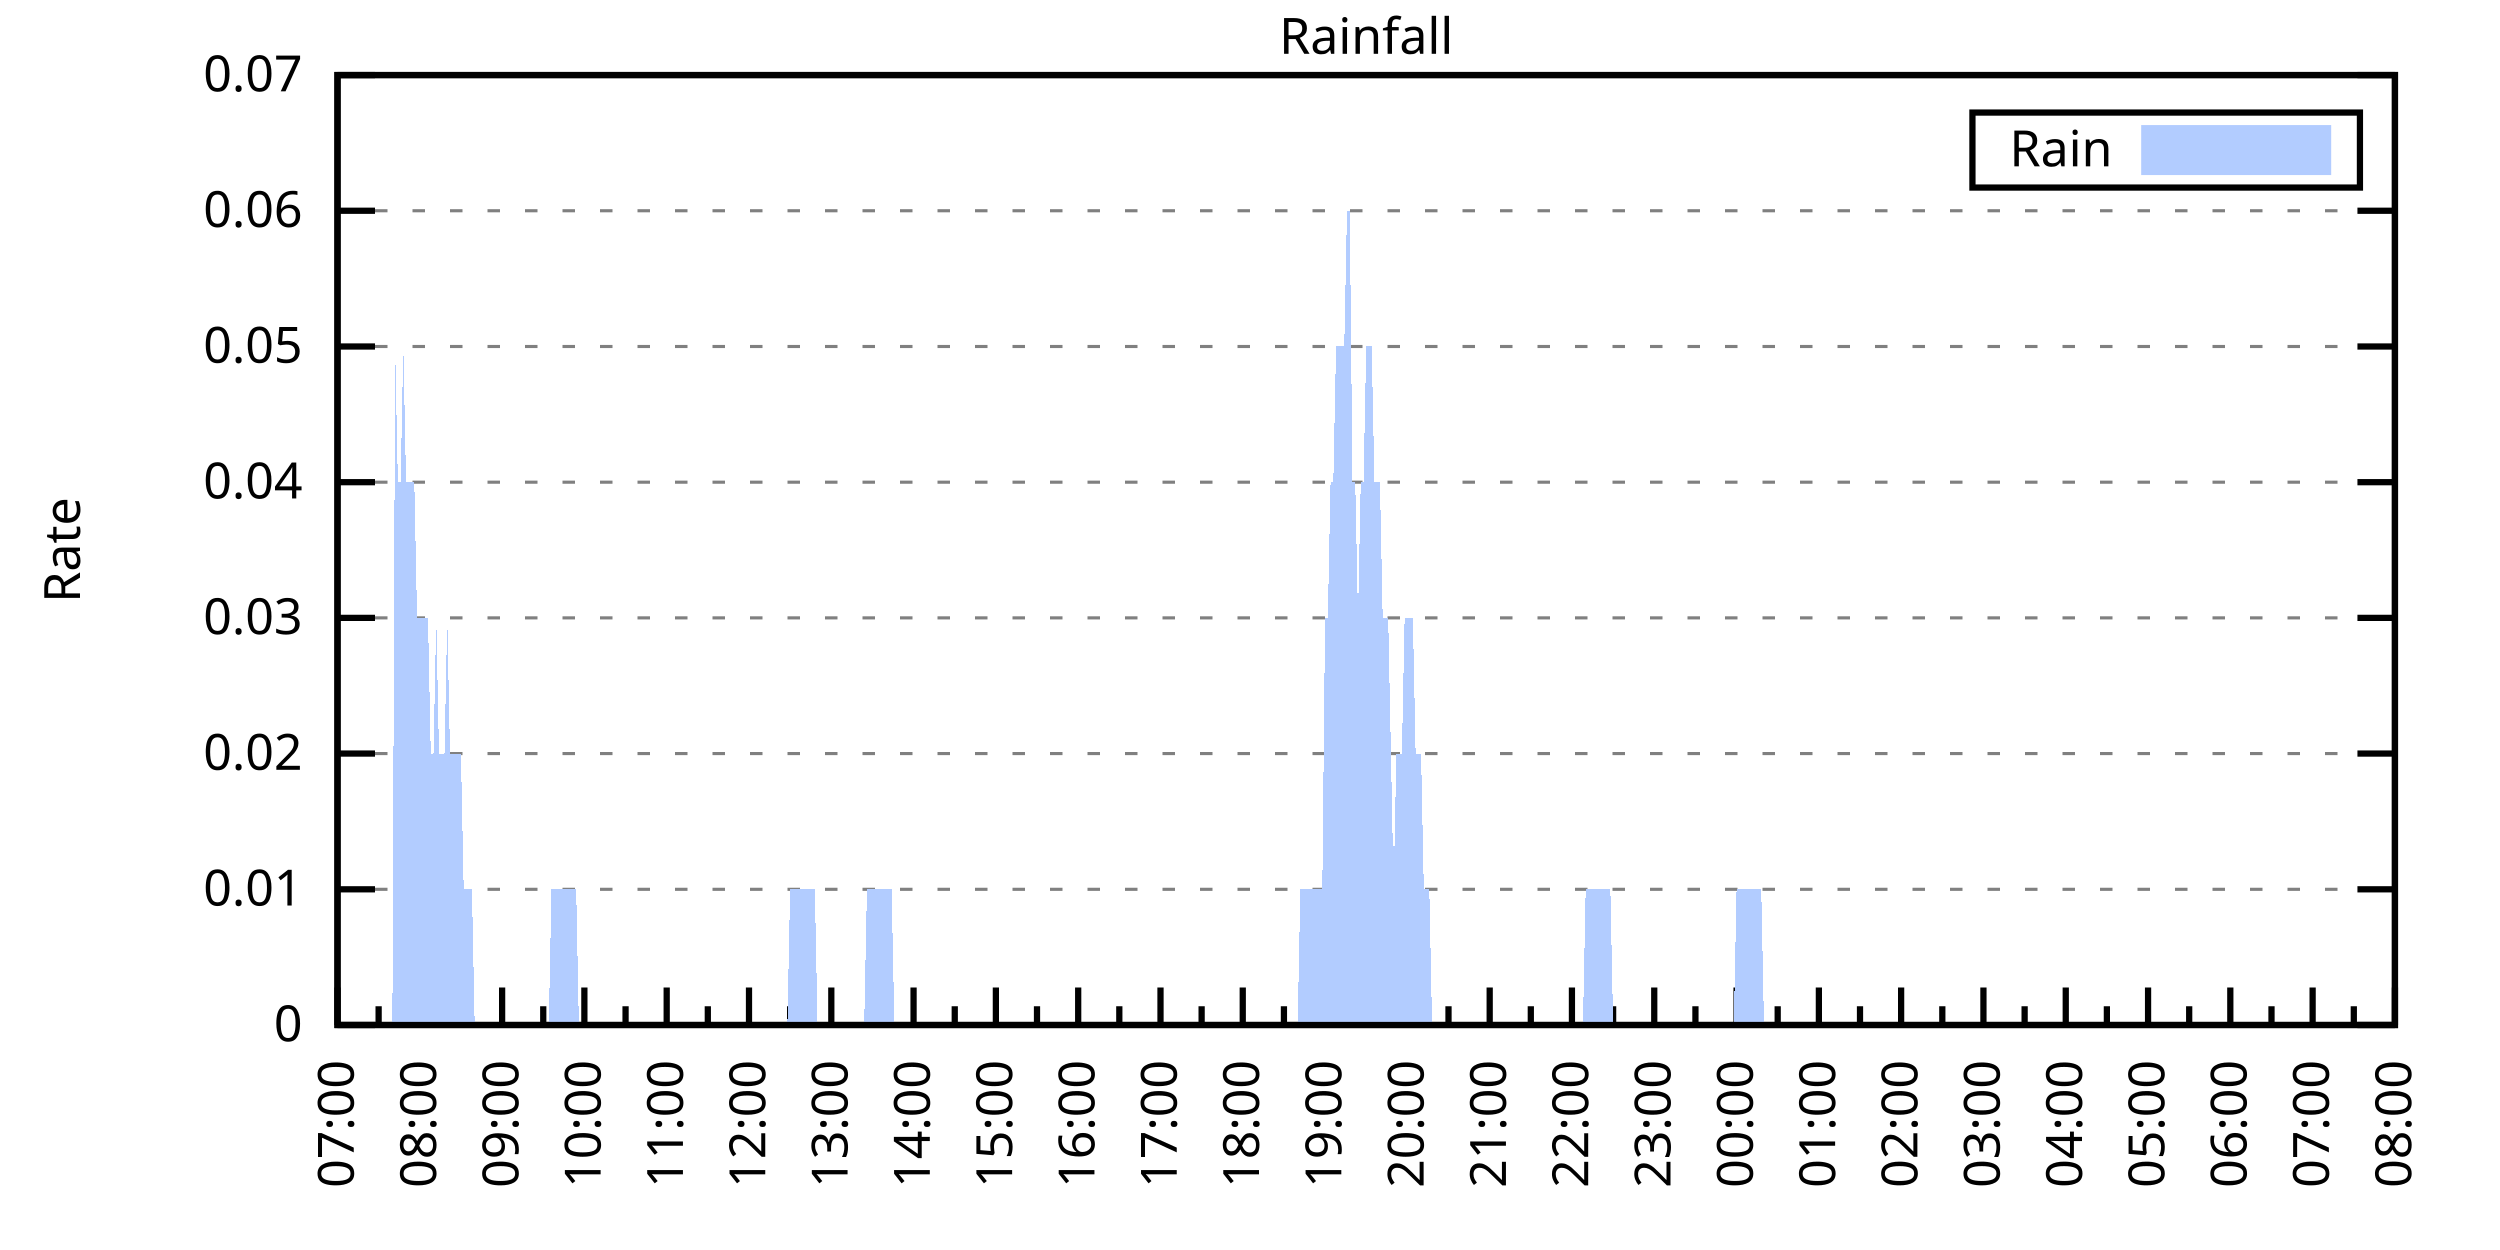
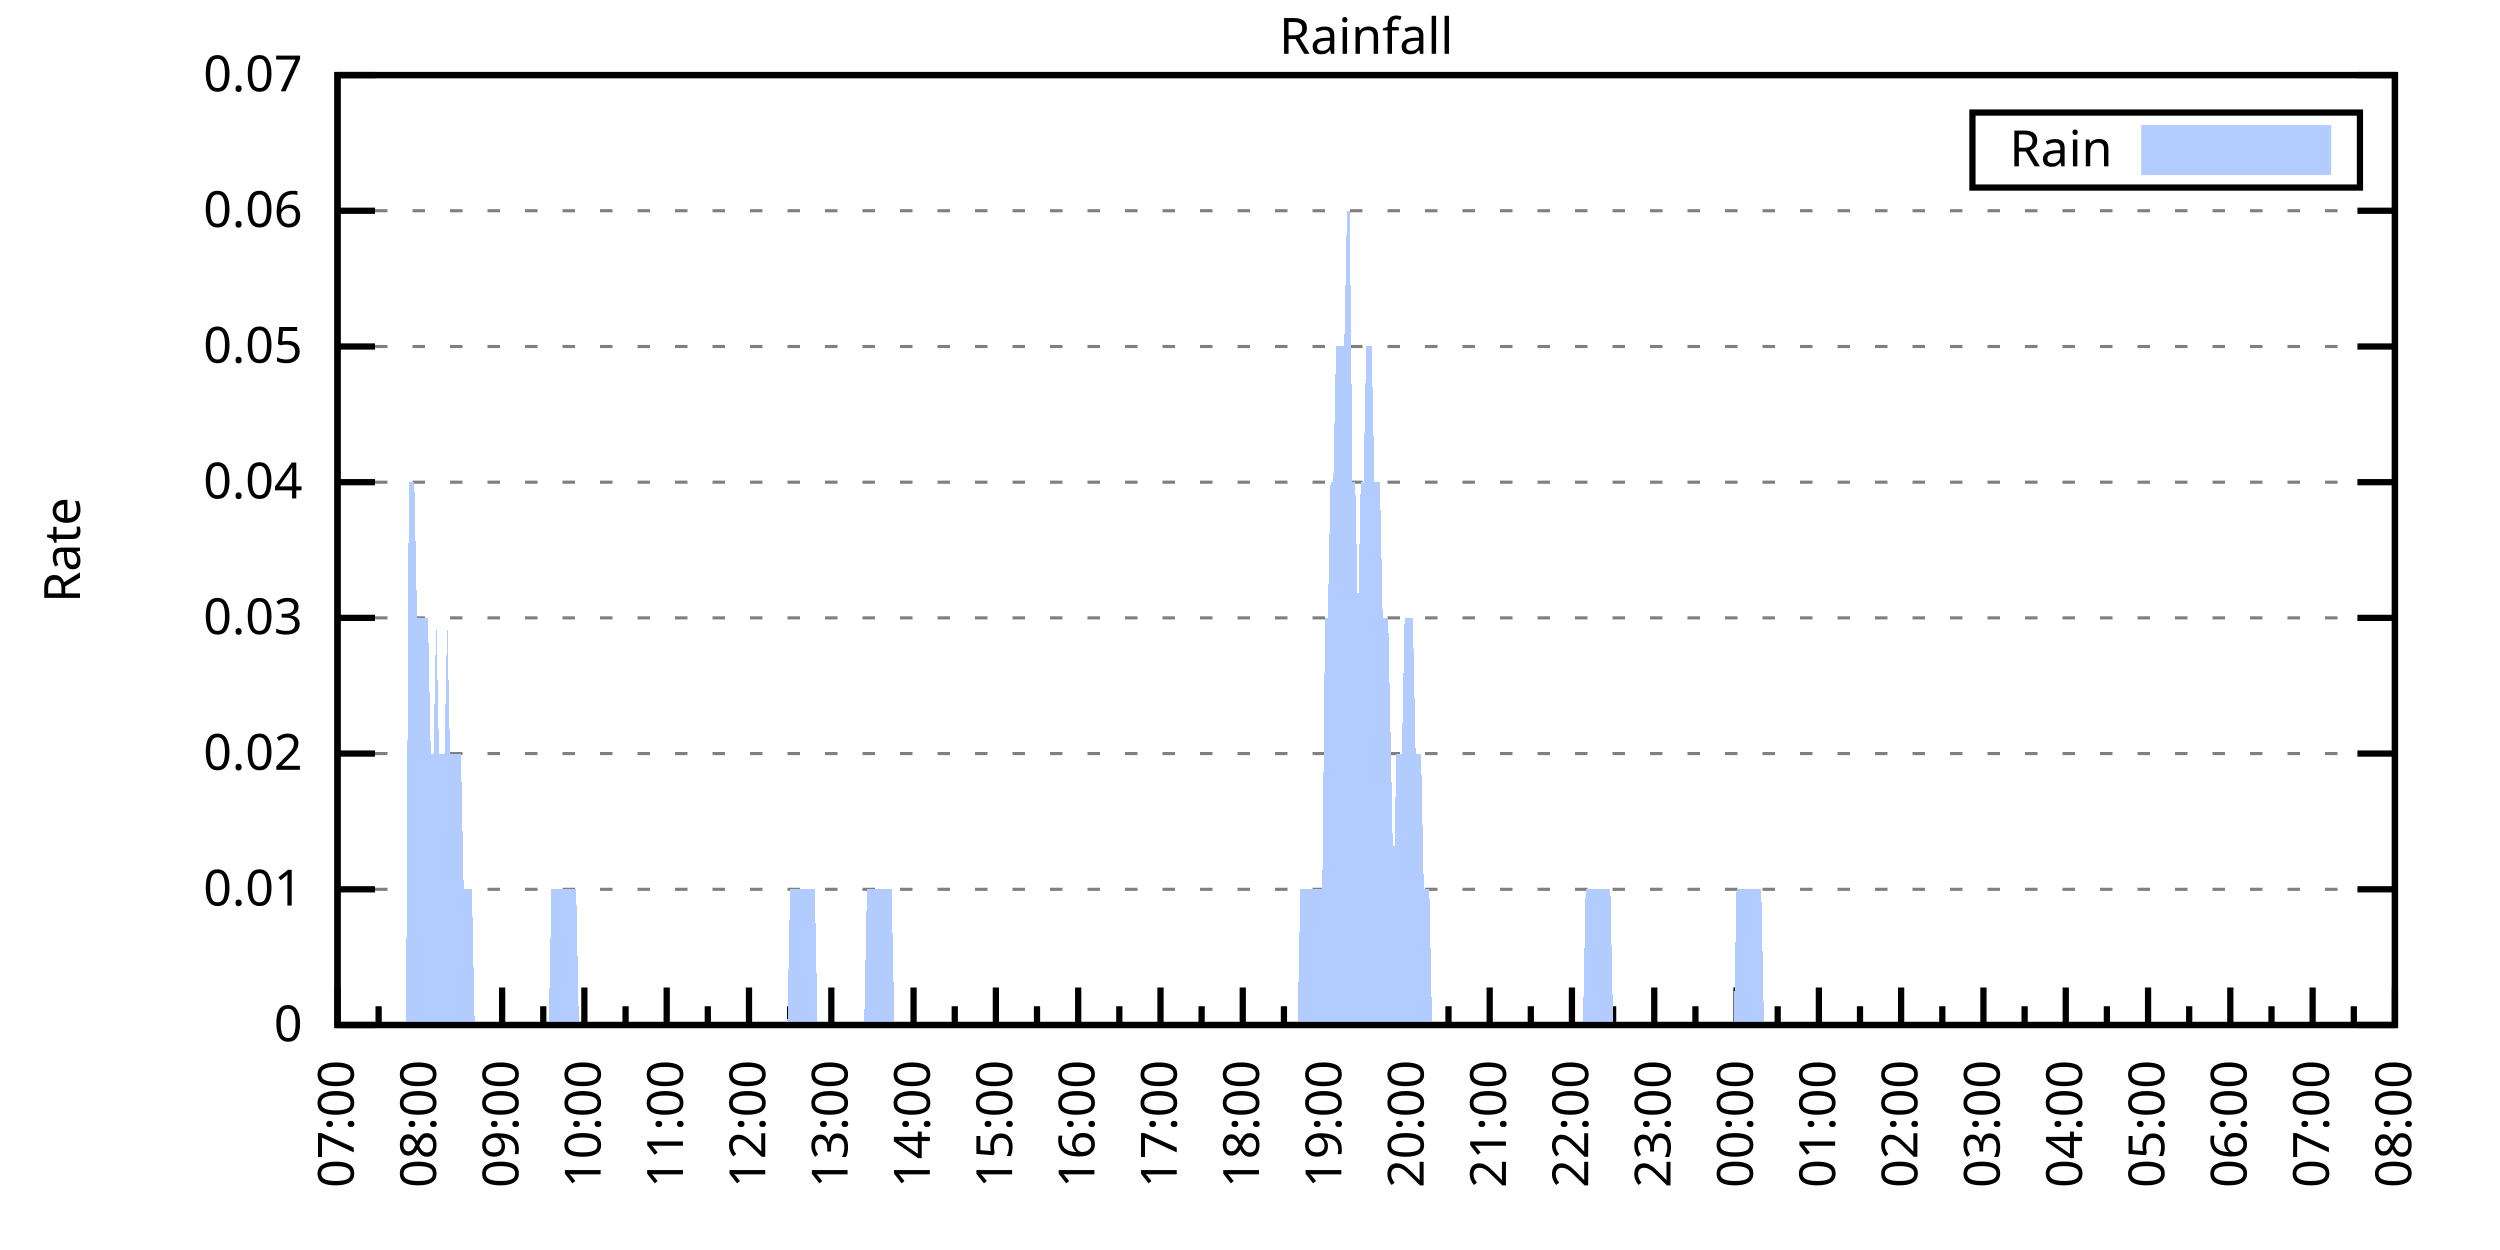
<svg xmlns="http://www.w3.org/2000/svg" xmlns:xlink="http://www.w3.org/1999/xlink" width="400" height="200" viewBox="0 0 400 200">
  <g id="gnuplot_canvas">
    <rect x="0" y="0" width="400" height="200" fill="none" />
    <defs>
      <circle id="gpDot" r="0.5" stroke-width="0.5" stroke="currentColor" />
      <path id="gpPt0" stroke-width="0.333" stroke="currentColor" d="M-1,0 h2 M0,-1 v2" />
      <path id="gpPt1" stroke-width="0.333" stroke="currentColor" d="M-1,-1 L1,1 M1,-1 L-1,1" />
      <path id="gpPt2" stroke-width="0.333" stroke="currentColor" d="M-1,0 L1,0 M0,-1 L0,1 M-1,-1 L1,1 M-1,1 L1,-1" />
      <rect id="gpPt3" stroke-width="0.333" stroke="currentColor" x="-1" y="-1" width="2" height="2" />
      <rect id="gpPt4" stroke-width="0.333" stroke="currentColor" fill="currentColor" x="-1" y="-1" width="2" height="2" />
      <circle id="gpPt5" stroke-width="0.333" stroke="currentColor" cx="0" cy="0" r="1" />
      <use xlink:href="#gpPt5" id="gpPt6" fill="currentColor" stroke="none" />
      <path id="gpPt7" stroke-width="0.333" stroke="currentColor" d="M0,-1.33 L-1.33,0.67 L1.33,0.67 z" />
      <use xlink:href="#gpPt7" id="gpPt8" fill="currentColor" stroke="none" />
      <use xlink:href="#gpPt7" id="gpPt9" stroke="currentColor" transform="rotate(180)" />
      <use xlink:href="#gpPt9" id="gpPt10" fill="currentColor" stroke="none" />
      <use xlink:href="#gpPt3" id="gpPt11" stroke="currentColor" transform="rotate(45)" />
      <use xlink:href="#gpPt11" id="gpPt12" fill="currentColor" stroke="none" />
      <path id="gpPt13" stroke-width="0.333" stroke="currentColor" d="M0,1.330 L1.265,0.411 L0.782,-1.067 L-0.782,-1.076 L-1.265,0.411 z" />
      <use xlink:href="#gpPt13" id="gpPt14" fill="currentColor" stroke="none" />
      <filter id="textbox" filterUnits="objectBoundingBox" x="0" y="0" height="1" width="1">
        <feFlood flood-color="white" flood-opacity="1" result="bgnd" />
        <feComposite in="SourceGraphic" in2="bgnd" operator="atop" />
      </filter>
      <filter id="greybox" filterUnits="objectBoundingBox" x="0" y="0" height="1" width="1">
        <feFlood flood-color="lightgrey" flood-opacity="1" result="grey" />
        <feComposite in="SourceGraphic" in2="grey" operator="atop" />
      </filter>
    </defs>
    <g fill="none" color="white" stroke="currentColor" stroke-width="1.00" stroke-linecap="butt" stroke-linejoin="miter">
</g>
    <g fill="none" color="black" stroke="currentColor" stroke-width="1.00" stroke-linecap="butt" stroke-linejoin="miter">
      <g stroke="none" shape-rendering="crispEdges">
        <polygon fill="rgb(255, 255, 255)" points="54.00,164.00 383.18,164.00 383.18,12.02 54.00,12.02 " />
      </g>
    </g>
    <g fill="none" color="black" stroke="currentColor" stroke-width="1.00" stroke-linecap="butt" stroke-linejoin="miter">
</g>
    <g fill="none" color="black" stroke="black" stroke-width="0.50" stroke-linecap="butt" stroke-linejoin="miter">
</g>
    <g fill="none" color="gray" stroke="currentColor" stroke-width="0.50" stroke-linecap="butt" stroke-linejoin="miter">
      <path stroke="gray" stroke-dasharray="2,4" class="gridline" d="M54.00,164.00 L383.19,164.00  " />
    </g>
    <g fill="none" color="gray" stroke="gray" stroke-width="1.00" stroke-linecap="butt" stroke-linejoin="miter">
</g>
    <g fill="none" color="black" stroke="currentColor" stroke-width="1.00" stroke-linecap="butt" stroke-linejoin="miter">
      <path stroke="black" d="M54.00,164.00 L60.00,164.00 M383.19,164.00 L377.19,164.00  " />
      <g transform="translate(48.40,166.60)" stroke="none" fill="black" font-family="Sans" font-size="8.00" text-anchor="end">
        <text>
          <tspan font-family="Sans"> 0</tspan>
        </text>
      </g>
    </g>
    <g fill="none" color="black" stroke="currentColor" stroke-width="1.00" stroke-linecap="butt" stroke-linejoin="miter">
</g>
    <g fill="none" color="black" stroke="black" stroke-width="0.50" stroke-linecap="butt" stroke-linejoin="miter">
</g>
    <g fill="none" color="gray" stroke="currentColor" stroke-width="0.50" stroke-linecap="butt" stroke-linejoin="miter">
      <path stroke="gray" stroke-dasharray="2,4" class="gridline" d="M54.00,142.29 L383.19,142.29  " />
    </g>
    <g fill="none" color="gray" stroke="gray" stroke-width="1.00" stroke-linecap="butt" stroke-linejoin="miter">
</g>
    <g fill="none" color="black" stroke="currentColor" stroke-width="1.00" stroke-linecap="butt" stroke-linejoin="miter">
      <path stroke="black" d="M54.00,142.29 L60.00,142.29 M383.19,142.29 L377.19,142.29  " />
      <g transform="translate(48.40,144.89)" stroke="none" fill="black" font-family="Sans" font-size="8.00" text-anchor="end">
        <text>
          <tspan font-family="Sans"> 0.01</tspan>
        </text>
      </g>
    </g>
    <g fill="none" color="black" stroke="currentColor" stroke-width="1.00" stroke-linecap="butt" stroke-linejoin="miter">
</g>
    <g fill="none" color="black" stroke="black" stroke-width="0.50" stroke-linecap="butt" stroke-linejoin="miter">
</g>
    <g fill="none" color="gray" stroke="currentColor" stroke-width="0.50" stroke-linecap="butt" stroke-linejoin="miter">
      <path stroke="gray" stroke-dasharray="2,4" class="gridline" d="M54.00,120.57 L383.19,120.57  " />
    </g>
    <g fill="none" color="gray" stroke="gray" stroke-width="1.00" stroke-linecap="butt" stroke-linejoin="miter">
</g>
    <g fill="none" color="black" stroke="currentColor" stroke-width="1.00" stroke-linecap="butt" stroke-linejoin="miter">
      <path stroke="black" d="M54.00,120.57 L60.00,120.57 M383.19,120.57 L377.19,120.57  " />
      <g transform="translate(48.40,123.17)" stroke="none" fill="black" font-family="Sans" font-size="8.00" text-anchor="end">
        <text>
          <tspan font-family="Sans"> 0.02</tspan>
        </text>
      </g>
    </g>
    <g fill="none" color="black" stroke="currentColor" stroke-width="1.00" stroke-linecap="butt" stroke-linejoin="miter">
</g>
    <g fill="none" color="black" stroke="black" stroke-width="0.50" stroke-linecap="butt" stroke-linejoin="miter">
</g>
    <g fill="none" color="gray" stroke="currentColor" stroke-width="0.50" stroke-linecap="butt" stroke-linejoin="miter">
      <path stroke="gray" stroke-dasharray="2,4" class="gridline" d="M54.00,98.86 L383.19,98.86  " />
    </g>
    <g fill="none" color="gray" stroke="gray" stroke-width="1.00" stroke-linecap="butt" stroke-linejoin="miter">
</g>
    <g fill="none" color="black" stroke="currentColor" stroke-width="1.00" stroke-linecap="butt" stroke-linejoin="miter">
      <path stroke="black" d="M54.00,98.86 L60.00,98.86 M383.19,98.86 L377.19,98.86  " />
      <g transform="translate(48.40,101.46)" stroke="none" fill="black" font-family="Sans" font-size="8.00" text-anchor="end">
        <text>
          <tspan font-family="Sans"> 0.03</tspan>
        </text>
      </g>
    </g>
    <g fill="none" color="black" stroke="currentColor" stroke-width="1.00" stroke-linecap="butt" stroke-linejoin="miter">
</g>
    <g fill="none" color="black" stroke="black" stroke-width="0.50" stroke-linecap="butt" stroke-linejoin="miter">
</g>
    <g fill="none" color="gray" stroke="currentColor" stroke-width="0.50" stroke-linecap="butt" stroke-linejoin="miter">
      <path stroke="gray" stroke-dasharray="2,4" class="gridline" d="M54.00,77.15 L383.19,77.15  " />
    </g>
    <g fill="none" color="gray" stroke="gray" stroke-width="1.00" stroke-linecap="butt" stroke-linejoin="miter">
</g>
    <g fill="none" color="black" stroke="currentColor" stroke-width="1.00" stroke-linecap="butt" stroke-linejoin="miter">
      <path stroke="black" d="M54.00,77.15 L60.00,77.15 M383.19,77.15 L377.19,77.15  " />
      <g transform="translate(48.40,79.75)" stroke="none" fill="black" font-family="Sans" font-size="8.00" text-anchor="end">
        <text>
          <tspan font-family="Sans"> 0.04</tspan>
        </text>
      </g>
    </g>
    <g fill="none" color="black" stroke="currentColor" stroke-width="1.00" stroke-linecap="butt" stroke-linejoin="miter">
</g>
    <g fill="none" color="black" stroke="black" stroke-width="0.50" stroke-linecap="butt" stroke-linejoin="miter">
</g>
    <g fill="none" color="gray" stroke="currentColor" stroke-width="0.50" stroke-linecap="butt" stroke-linejoin="miter">
      <path stroke="gray" stroke-dasharray="2,4" class="gridline" d="M54.00,55.44 L383.19,55.44  " />
    </g>
    <g fill="none" color="gray" stroke="gray" stroke-width="1.00" stroke-linecap="butt" stroke-linejoin="miter">
</g>
    <g fill="none" color="black" stroke="currentColor" stroke-width="1.00" stroke-linecap="butt" stroke-linejoin="miter">
      <path stroke="black" d="M54.00,55.44 L60.00,55.44 M383.19,55.44 L377.19,55.44  " />
      <g transform="translate(48.40,58.04)" stroke="none" fill="black" font-family="Sans" font-size="8.00" text-anchor="end">
        <text>
          <tspan font-family="Sans"> 0.05</tspan>
        </text>
      </g>
    </g>
    <g fill="none" color="black" stroke="currentColor" stroke-width="1.00" stroke-linecap="butt" stroke-linejoin="miter">
</g>
    <g fill="none" color="black" stroke="black" stroke-width="0.50" stroke-linecap="butt" stroke-linejoin="miter">
</g>
    <g fill="none" color="gray" stroke="currentColor" stroke-width="0.50" stroke-linecap="butt" stroke-linejoin="miter">
      <path stroke="gray" stroke-dasharray="2,4" class="gridline" d="M54.00,33.72 L383.19,33.72  " />
    </g>
    <g fill="none" color="gray" stroke="gray" stroke-width="1.00" stroke-linecap="butt" stroke-linejoin="miter">
</g>
    <g fill="none" color="black" stroke="currentColor" stroke-width="1.00" stroke-linecap="butt" stroke-linejoin="miter">
      <path stroke="black" d="M54.00,33.72 L60.00,33.72 M383.19,33.72 L377.19,33.72  " />
      <g transform="translate(48.40,36.32)" stroke="none" fill="black" font-family="Sans" font-size="8.00" text-anchor="end">
        <text>
          <tspan font-family="Sans"> 0.06</tspan>
        </text>
      </g>
    </g>
    <g fill="none" color="black" stroke="currentColor" stroke-width="1.00" stroke-linecap="butt" stroke-linejoin="miter">
</g>
    <g fill="none" color="black" stroke="black" stroke-width="0.50" stroke-linecap="butt" stroke-linejoin="miter">
</g>
    <g fill="none" color="gray" stroke="currentColor" stroke-width="0.50" stroke-linecap="butt" stroke-linejoin="miter">
      <path stroke="gray" stroke-dasharray="2,4" class="gridline" d="M54.00,12.01 L383.19,12.01  " />
    </g>
    <g fill="none" color="gray" stroke="gray" stroke-width="1.00" stroke-linecap="butt" stroke-linejoin="miter">
</g>
    <g fill="none" color="black" stroke="currentColor" stroke-width="1.00" stroke-linecap="butt" stroke-linejoin="miter">
      <path stroke="black" d="M54.00,12.01 L60.00,12.01 M383.19,12.01 L377.19,12.01  " />
      <g transform="translate(48.40,14.61)" stroke="none" fill="black" font-family="Sans" font-size="8.00" text-anchor="end">
        <text>
          <tspan font-family="Sans"> 0.07</tspan>
        </text>
      </g>
    </g>
    <g fill="none" color="black" stroke="currentColor" stroke-width="1.00" stroke-linecap="butt" stroke-linejoin="miter">
      <path stroke="black" d="M54.00,164.00 L54.00,158.00  " />
      <g transform="translate(56.60,169.60) rotate(270)" stroke="none" fill="black" font-family="Sans" font-size="8.00" text-anchor="end">
        <text>
          <tspan font-family="Sans">07:00</tspan>
        </text>
      </g>
    </g>
    <g fill="none" color="black" stroke="currentColor" stroke-width="1.00" stroke-linecap="butt" stroke-linejoin="miter">
      <path stroke="black" d="M60.58,164.00 L60.58,161.00 M67.17,164.00 L67.17,158.00  " />
      <g transform="translate(69.77,169.60) rotate(270)" stroke="none" fill="black" font-family="Sans" font-size="8.00" text-anchor="end">
        <text>
          <tspan font-family="Sans">08:00</tspan>
        </text>
      </g>
    </g>
    <g fill="none" color="black" stroke="currentColor" stroke-width="1.00" stroke-linecap="butt" stroke-linejoin="miter">
      <path stroke="black" d="M73.75,164.00 L73.75,161.00 M80.34,164.00 L80.34,158.00  " />
      <g transform="translate(82.94,169.60) rotate(270)" stroke="none" fill="black" font-family="Sans" font-size="8.00" text-anchor="end">
        <text>
          <tspan font-family="Sans">09:00</tspan>
        </text>
      </g>
    </g>
    <g fill="none" color="black" stroke="currentColor" stroke-width="1.00" stroke-linecap="butt" stroke-linejoin="miter">
      <path stroke="black" d="M86.92,164.00 L86.92,161.00 M93.50,164.00 L93.50,158.00  " />
      <g transform="translate(96.10,169.60) rotate(270)" stroke="none" fill="black" font-family="Sans" font-size="8.00" text-anchor="end">
        <text>
          <tspan font-family="Sans">10:00</tspan>
        </text>
      </g>
    </g>
    <g fill="none" color="black" stroke="currentColor" stroke-width="1.00" stroke-linecap="butt" stroke-linejoin="miter">
      <path stroke="black" d="M100.09,164.00 L100.09,161.00 M106.67,164.00 L106.67,158.00  " />
      <g transform="translate(109.27,169.60) rotate(270)" stroke="none" fill="black" font-family="Sans" font-size="8.00" text-anchor="end">
        <text>
          <tspan font-family="Sans">11:00</tspan>
        </text>
      </g>
    </g>
    <g fill="none" color="black" stroke="currentColor" stroke-width="1.00" stroke-linecap="butt" stroke-linejoin="miter">
      <path stroke="black" d="M113.25,164.00 L113.25,161.00 M119.84,164.00 L119.84,158.00  " />
      <g transform="translate(122.44,169.60) rotate(270)" stroke="none" fill="black" font-family="Sans" font-size="8.00" text-anchor="end">
        <text>
          <tspan font-family="Sans">12:00</tspan>
        </text>
      </g>
    </g>
    <g fill="none" color="black" stroke="currentColor" stroke-width="1.00" stroke-linecap="butt" stroke-linejoin="miter">
      <path stroke="black" d="M126.42,164.00 L126.42,161.00 M133.01,164.00 L133.01,158.00  " />
      <g transform="translate(135.61,169.60) rotate(270)" stroke="none" fill="black" font-family="Sans" font-size="8.00" text-anchor="end">
        <text>
          <tspan font-family="Sans">13:00</tspan>
        </text>
      </g>
    </g>
    <g fill="none" color="black" stroke="currentColor" stroke-width="1.00" stroke-linecap="butt" stroke-linejoin="miter">
      <path stroke="black" d="M139.59,164.00 L139.59,161.00 M146.17,164.00 L146.17,158.00  " />
      <g transform="translate(148.77,169.60) rotate(270)" stroke="none" fill="black" font-family="Sans" font-size="8.00" text-anchor="end">
        <text>
          <tspan font-family="Sans">14:00</tspan>
        </text>
      </g>
    </g>
    <g fill="none" color="black" stroke="currentColor" stroke-width="1.00" stroke-linecap="butt" stroke-linejoin="miter">
      <path stroke="black" d="M152.76,164.00 L152.76,161.00 M159.34,164.00 L159.34,158.00  " />
      <g transform="translate(161.94,169.60) rotate(270)" stroke="none" fill="black" font-family="Sans" font-size="8.00" text-anchor="end">
        <text>
          <tspan font-family="Sans">15:00</tspan>
        </text>
      </g>
    </g>
    <g fill="none" color="black" stroke="currentColor" stroke-width="1.00" stroke-linecap="butt" stroke-linejoin="miter">
      <path stroke="black" d="M165.92,164.00 L165.92,161.00 M172.51,164.00 L172.51,158.00  " />
      <g transform="translate(175.11,169.60) rotate(270)" stroke="none" fill="black" font-family="Sans" font-size="8.00" text-anchor="end">
        <text>
          <tspan font-family="Sans">16:00</tspan>
        </text>
      </g>
    </g>
    <g fill="none" color="black" stroke="currentColor" stroke-width="1.00" stroke-linecap="butt" stroke-linejoin="miter">
      <path stroke="black" d="M179.09,164.00 L179.09,161.00 M185.68,164.00 L185.68,158.00  " />
      <g transform="translate(188.28,169.60) rotate(270)" stroke="none" fill="black" font-family="Sans" font-size="8.00" text-anchor="end">
        <text>
          <tspan font-family="Sans">17:00</tspan>
        </text>
      </g>
    </g>
    <g fill="none" color="black" stroke="currentColor" stroke-width="1.00" stroke-linecap="butt" stroke-linejoin="miter">
      <path stroke="black" d="M192.26,164.00 L192.26,161.00 M198.84,164.00 L198.84,158.00  " />
      <g transform="translate(201.44,169.60) rotate(270)" stroke="none" fill="black" font-family="Sans" font-size="8.00" text-anchor="end">
        <text>
          <tspan font-family="Sans">18:00</tspan>
        </text>
      </g>
    </g>
    <g fill="none" color="black" stroke="currentColor" stroke-width="1.00" stroke-linecap="butt" stroke-linejoin="miter">
      <path stroke="black" d="M205.43,164.00 L205.43,161.00 M212.01,164.00 L212.01,158.00  " />
      <g transform="translate(214.61,169.60) rotate(270)" stroke="none" fill="black" font-family="Sans" font-size="8.00" text-anchor="end">
        <text>
          <tspan font-family="Sans">19:00</tspan>
        </text>
      </g>
    </g>
    <g fill="none" color="black" stroke="currentColor" stroke-width="1.00" stroke-linecap="butt" stroke-linejoin="miter">
      <path stroke="black" d="M218.60,164.00 L218.60,161.00 M225.18,164.00 L225.18,158.00  " />
      <g transform="translate(227.78,169.60) rotate(270)" stroke="none" fill="black" font-family="Sans" font-size="8.00" text-anchor="end">
        <text>
          <tspan font-family="Sans">20:00</tspan>
        </text>
      </g>
    </g>
    <g fill="none" color="black" stroke="currentColor" stroke-width="1.00" stroke-linecap="butt" stroke-linejoin="miter">
      <path stroke="black" d="M231.76,164.00 L231.76,161.00 M238.35,164.00 L238.35,158.00  " />
      <g transform="translate(240.95,169.60) rotate(270)" stroke="none" fill="black" font-family="Sans" font-size="8.00" text-anchor="end">
        <text>
          <tspan font-family="Sans">21:00</tspan>
        </text>
      </g>
    </g>
    <g fill="none" color="black" stroke="currentColor" stroke-width="1.00" stroke-linecap="butt" stroke-linejoin="miter">
      <path stroke="black" d="M244.93,164.00 L244.93,161.00 M251.51,164.00 L251.51,158.00  " />
      <g transform="translate(254.11,169.60) rotate(270)" stroke="none" fill="black" font-family="Sans" font-size="8.00" text-anchor="end">
        <text>
          <tspan font-family="Sans">22:00</tspan>
        </text>
      </g>
    </g>
    <g fill="none" color="black" stroke="currentColor" stroke-width="1.00" stroke-linecap="butt" stroke-linejoin="miter">
      <path stroke="black" d="M258.10,164.00 L258.10,161.00 M264.68,164.00 L264.68,158.00  " />
      <g transform="translate(267.28,169.60) rotate(270)" stroke="none" fill="black" font-family="Sans" font-size="8.00" text-anchor="end">
        <text>
          <tspan font-family="Sans">23:00</tspan>
        </text>
      </g>
    </g>
    <g fill="none" color="black" stroke="currentColor" stroke-width="1.00" stroke-linecap="butt" stroke-linejoin="miter">
      <path stroke="black" d="M271.27,164.00 L271.27,161.00 M277.85,164.00 L277.85,158.00  " />
      <g transform="translate(280.45,169.60) rotate(270)" stroke="none" fill="black" font-family="Sans" font-size="8.00" text-anchor="end">
        <text>
          <tspan font-family="Sans">00:00</tspan>
        </text>
      </g>
    </g>
    <g fill="none" color="black" stroke="currentColor" stroke-width="1.00" stroke-linecap="butt" stroke-linejoin="miter">
      <path stroke="black" d="M284.43,164.00 L284.43,161.00 M291.02,164.00 L291.02,158.00  " />
      <g transform="translate(293.62,169.60) rotate(270)" stroke="none" fill="black" font-family="Sans" font-size="8.00" text-anchor="end">
        <text>
          <tspan font-family="Sans">01:00</tspan>
        </text>
      </g>
    </g>
    <g fill="none" color="black" stroke="currentColor" stroke-width="1.00" stroke-linecap="butt" stroke-linejoin="miter">
      <path stroke="black" d="M297.60,164.00 L297.60,161.00 M304.18,164.00 L304.18,158.00  " />
      <g transform="translate(306.78,169.60) rotate(270)" stroke="none" fill="black" font-family="Sans" font-size="8.00" text-anchor="end">
        <text>
          <tspan font-family="Sans">02:00</tspan>
        </text>
      </g>
    </g>
    <g fill="none" color="black" stroke="currentColor" stroke-width="1.00" stroke-linecap="butt" stroke-linejoin="miter">
      <path stroke="black" d="M310.77,164.00 L310.77,161.00 M317.35,164.00 L317.35,158.00  " />
      <g transform="translate(319.95,169.60) rotate(270)" stroke="none" fill="black" font-family="Sans" font-size="8.00" text-anchor="end">
        <text>
          <tspan font-family="Sans">03:00</tspan>
        </text>
      </g>
    </g>
    <g fill="none" color="black" stroke="currentColor" stroke-width="1.00" stroke-linecap="butt" stroke-linejoin="miter">
      <path stroke="black" d="M323.94,164.00 L323.94,161.00 M330.52,164.00 L330.52,158.00  " />
      <g transform="translate(333.12,169.60) rotate(270)" stroke="none" fill="black" font-family="Sans" font-size="8.00" text-anchor="end">
        <text>
          <tspan font-family="Sans">04:00</tspan>
        </text>
      </g>
    </g>
    <g fill="none" color="black" stroke="currentColor" stroke-width="1.00" stroke-linecap="butt" stroke-linejoin="miter">
      <path stroke="black" d="M337.10,164.00 L337.10,161.00 M343.69,164.00 L343.69,158.00  " />
      <g transform="translate(346.29,169.60) rotate(270)" stroke="none" fill="black" font-family="Sans" font-size="8.00" text-anchor="end">
        <text>
          <tspan font-family="Sans">05:00</tspan>
        </text>
      </g>
    </g>
    <g fill="none" color="black" stroke="currentColor" stroke-width="1.00" stroke-linecap="butt" stroke-linejoin="miter">
      <path stroke="black" d="M350.27,164.00 L350.27,161.00 M356.85,164.00 L356.85,158.00  " />
      <g transform="translate(359.45,169.60) rotate(270)" stroke="none" fill="black" font-family="Sans" font-size="8.00" text-anchor="end">
        <text>
          <tspan font-family="Sans">06:00</tspan>
        </text>
      </g>
    </g>
    <g fill="none" color="black" stroke="currentColor" stroke-width="1.00" stroke-linecap="butt" stroke-linejoin="miter">
      <path stroke="black" d="M363.44,164.00 L363.44,161.00 M370.02,164.00 L370.02,158.00  " />
      <g transform="translate(372.62,169.60) rotate(270)" stroke="none" fill="black" font-family="Sans" font-size="8.00" text-anchor="end">
        <text>
          <tspan font-family="Sans">07:00</tspan>
        </text>
      </g>
    </g>
    <g fill="none" color="black" stroke="currentColor" stroke-width="1.00" stroke-linecap="butt" stroke-linejoin="miter">
      <path stroke="black" d="M376.61,164.00 L376.61,161.00 M383.19,164.00 L383.19,158.00  " />
      <g transform="translate(385.79,169.60) rotate(270)" stroke="none" fill="black" font-family="Sans" font-size="8.00" text-anchor="end">
        <text>
          <tspan font-family="Sans">08:00</tspan>
        </text>
      </g>
    </g>
    <g fill="none" color="black" stroke="currentColor" stroke-width="1.00" stroke-linecap="butt" stroke-linejoin="miter">
</g>
    <g fill="none" color="black" stroke="currentColor" stroke-width="1.00" stroke-linecap="butt" stroke-linejoin="miter">
      <path stroke="black" d="M54.00,12.01 L54.00,164.00 L383.19,164.00 L383.19,12.01 L54.00,12.01 Z  " />
    </g>
    <g fill="none" color="black" stroke="currentColor" stroke-width="1.00" stroke-linecap="butt" stroke-linejoin="miter">
      <g transform="translate(12.80,88.01) rotate(270)" stroke="none" fill="black" font-family="Sans" font-size="8.00" text-anchor="middle">
        <text>
          <tspan font-family="Sans">Rate</tspan>
        </text>
      </g>
    </g>
    <g fill="none" color="black" stroke="currentColor" stroke-width="1.00" stroke-linecap="butt" stroke-linejoin="miter">
</g>
    <g fill="none" color="black" stroke="currentColor" stroke-width="1.00" stroke-linecap="butt" stroke-linejoin="miter">
      <path stroke="black" d="M315.59,30.01 L315.59,18.01 L377.59,18.01 L377.59,30.01 L315.59,30.01 Z  " />
    </g>
    <g id="Rainfall_plot_1">
      <g fill="none" color="white" stroke="black" stroke-width="2.00" stroke-linecap="butt" stroke-linejoin="miter">
</g>
      <g fill="none" color="black" stroke="currentColor" stroke-width="2.00" stroke-linecap="butt" stroke-linejoin="miter">
        <g transform="translate(337.99,26.61)" stroke="none" fill="black" font-family="Sans" font-size="8.00" text-anchor="end">
          <text>
            <tspan font-family="Sans">Rain</tspan>
          </text>
        </g>
      </g>
      <g fill="none" color="black" stroke="currentColor" stroke-width="2.00" stroke-linecap="butt" stroke-linejoin="miter">
        <g stroke="none" shape-rendering="crispEdges">
          <polygon fill="rgb(178, 204, 255)" points="343.59,27.01 371.99,27.01 371.99,21.01 343.59,21.01 " />
        </g>
        <path stroke="rgb(178, 204, 255)" d="M343.59,27.01 L371.99,27.01 L371.99,21.01 L343.59,21.01 L343.59,27.01 Z  " />
      </g>
      <g fill="none" color="black" stroke="currentColor" stroke-width="2.00" stroke-linecap="butt" stroke-linejoin="miter">
        <g stroke="none" shape-rendering="crispEdges">
-           <polygon fill="rgb(178, 204, 255)" points="58.83,164.00 59.27,164.00 59.71,164.00 60.14,164.00 60.58,164.00 61.02,164.00 61.46,164.00 61.90,164.00 62.34,164.00 62.78,164.00 63.22,55.44 63.66,77.15 64.10,77.15 64.53,55.44 64.97,77.15 65.41,77.15 65.85,77.15 66.29,77.15 66.73,98.86 67.17,98.86 67.61,98.86 68.05,98.86 68.48,98.86 68.92,120.57 69.36,120.57 69.80,98.86 70.24,120.57 70.68,120.57 71.12,120.57 71.56,98.86 72.00,120.57 72.43,120.57 72.87,120.57 73.31,120.57 73.75,120.57 74.19,142.29 74.63,142.29 75.07,142.29 75.51,142.29 75.95,164.00 76.38,164.00 76.82,164.00 77.26,164.00 77.70,164.00 78.14,164.00 78.58,164.00 79.02,164.00 79.46,164.00 79.90,164.00 80.34,164.00 80.77,164.00 81.21,164.00 81.65,164.00 82.09,164.00 82.53,164.00 82.97,164.00 83.41,164.00 83.85,164.00 84.29,164.00 84.72,164.00 85.16,164.00 85.60,164.00 86.04,164.00 86.48,164.00 86.92,164.00 87.36,164.00 87.80,164.00 88.24,142.29 88.67,142.29 89.11,142.29 89.55,142.29 89.99,142.29 90.43,142.29 90.87,142.29 91.31,142.29 91.75,142.29 92.19,142.29 92.62,164.00 93.06,164.00 93.50,164.00 93.94,164.00 94.38,164.00 94.82,164.00 95.26,164.00 95.70,164.00 96.14,164.00 96.58,164.00 97.01,164.00 97.45,164.00 97.89,164.00 98.33,164.00 98.77,164.00 99.21,164.00 99.65,164.00 100.09,164.00 100.53,164.00 100.96,164.00 101.40,164.00 101.84,164.00 102.28,164.00 102.72,164.00 103.16,164.00 103.60,164.00 104.04,164.00 104.48,164.00 104.91,164.00 105.35,164.00 105.79,164.00 106.23,164.00 106.67,164.00 107.11,164.00 107.55,164.00 107.99,164.00 108.43,164.00 108.87,164.00 109.30,164.00 109.74,164.00 110.18,164.00 110.62,164.00 111.06,164.00 111.50,164.00 111.94,164.00 112.38,164.00 112.82,164.00 113.25,164.00 113.69,164.00 114.13,164.00 114.57,164.00 115.01,164.00 115.45,164.00 115.89,164.00 116.33,164.00 116.77,164.00 117.20,164.00 117.64,164.00 118.08,164.00 118.52,164.00 118.96,164.00 119.40,164.00 119.84,164.00 120.28,164.00 120.72,164.00 121.15,164.00 121.59,164.00 122.03,164.00 122.47,164.00 122.91,164.00 123.35,164.00 123.79,164.00 124.23,164.00 124.67,164.00 125.11,164.00 125.54,164.00 125.98,164.00 126.42,142.29 126.86,142.29 127.30,142.29 127.74,142.29 128.18,142.29 128.62,142.29 129.06,142.29 129.49,142.29 129.93,142.29 130.37,142.29 130.81,164.00 131.25,164.00 131.69,164.00 132.13,164.00 132.57,164.00 133.01,164.00 133.44,164.00 133.88,164.00 134.32,164.00 134.76,164.00 135.20,164.00 135.64,164.00 136.08,164.00 136.52,164.00 136.96,164.00 137.39,164.00 137.83,164.00 138.27,164.00 138.71,142.29 139.15,142.29 139.59,142.29 140.03,142.29 140.47,142.29 140.91,142.29 141.35,142.29 141.78,142.29 142.22,142.29 142.66,142.29 143.10,164.00 143.54,164.00 143.98,164.00 144.42,164.00 144.86,164.00 145.30,164.00 145.73,164.00 146.17,164.00 146.61,164.00 147.05,164.00 147.49,164.00 147.93,164.00 148.37,164.00 148.81,164.00 149.25,164.00 149.68,164.00 150.12,164.00 150.56,164.00 151.00,164.00 151.44,164.00 151.88,164.00 152.32,164.00 152.76,164.00 153.20,164.00 153.63,164.00 154.07,164.00 154.51,164.00 154.95,164.00 155.39,164.00 155.83,164.00 156.27,164.00 156.71,164.00 157.15,164.00 157.59,164.00 158.02,164.00 158.46,164.00 158.90,164.00 159.34,164.00 159.78,164.00 160.22,164.00 160.66,164.00 161.10,164.00 161.54,164.00 161.97,164.00 162.41,164.00 162.85,164.00 163.29,164.00 163.73,164.00 164.17,164.00 164.61,164.00 165.05,164.00 165.49,164.00 165.92,164.00 166.36,164.00 166.80,164.00 167.24,164.00 167.68,164.00 168.12,164.00 168.56,164.00 169.00,164.00 169.44,164.00 169.87,164.00 170.31,164.00 170.75,164.00 171.19,164.00 171.63,164.00 172.07,164.00 172.51,164.00 172.95,164.00 173.39,164.00 173.83,164.00 174.26,164.00 174.70,164.00 175.14,164.00 175.58,164.00 176.02,164.00 176.46,164.00 176.90,164.00 177.34,164.00 177.78,164.00 178.21,164.00 178.65,164.00 179.09,164.00 179.53,164.00 179.97,164.00 180.41,164.00 180.85,164.00 181.29,164.00 181.73,164.00 182.16,164.00 182.60,164.00 183.04,164.00 183.48,164.00 183.92,164.00 184.36,164.00 184.80,164.00 185.24,164.00 185.68,164.00 186.11,164.00 186.55,164.00 186.99,164.00 187.43,164.00 187.87,164.00 188.31,164.00 188.75,164.00 189.19,164.00 189.63,164.00 190.07,164.00 190.50,164.00 190.94,164.00 191.38,164.00 191.82,164.00 192.26,164.00 192.70,164.00 193.14,164.00 193.58,164.00 194.02,164.00 194.45,164.00 194.89,164.00 195.33,164.00 195.77,164.00 196.21,164.00 196.65,164.00 197.09,164.00 197.53,164.00 197.97,164.00 198.40,164.00 198.84,164.00 199.28,164.00 199.72,164.00 200.16,164.00 200.60,164.00 201.04,164.00 201.48,164.00 201.92,164.00 202.35,164.00 202.79,164.00 203.23,164.00 203.67,164.00 204.11,164.00 204.55,164.00 204.99,164.00 205.43,164.00 205.87,164.00 206.31,164.00 206.74,164.00 207.18,164.00 207.62,164.00 208.06,142.29 208.50,142.29 208.94,142.29 209.38,142.29 209.82,142.29 210.26,142.29 210.69,142.29 211.13,142.29 211.57,142.29 212.01,98.86 212.45,98.86 212.89,77.15 213.33,77.15 213.77,55.44 214.21,55.44 214.64,55.44 215.08,55.44 215.52,33.72 215.96,33.72 216.40,77.15 216.84,77.15 217.28,98.86 217.72,77.15 218.16,77.15 218.60,55.44 219.03,55.44 219.47,55.44 219.91,77.15 220.35,77.15 220.79,77.15 221.23,98.86 221.67,98.86 222.11,98.86 222.55,120.57 222.98,142.29 223.42,120.57 223.86,120.57 224.30,120.57 224.74,98.86 225.18,98.86 225.62,98.86 226.06,98.86 226.50,120.57 226.93,120.57 227.37,120.57 227.81,142.29 228.25,142.29 228.69,142.29 229.13,164.00 229.57,164.00 230.01,164.00 230.45,164.00 230.88,164.00 231.32,164.00 231.76,164.00 232.20,164.00 232.64,164.00 233.08,164.00 233.52,164.00 233.96,164.00 234.40,164.00 234.84,164.00 235.27,164.00 235.71,164.00 236.15,164.00 236.59,164.00 237.03,164.00 237.47,164.00 237.91,164.00 238.35,164.00 238.79,164.00 239.22,164.00 239.66,164.00 240.10,164.00 240.54,164.00 240.98,164.00 241.42,164.00 241.86,164.00 242.30,164.00 242.74,164.00 243.17,164.00 243.61,164.00 244.05,164.00 244.49,164.00 244.93,164.00 245.37,164.00 245.81,164.00 246.25,164.00 246.69,164.00 247.12,164.00 247.56,164.00 248.00,164.00 248.44,164.00 248.88,164.00 249.32,164.00 249.76,164.00 250.20,164.00 250.64,164.00 251.08,164.00 251.51,164.00 251.95,164.00 252.39,164.00 252.83,164.00 253.27,164.00 253.71,142.29 254.15,142.29 254.59,142.29 255.03,142.29 255.46,142.29 255.90,142.29 256.34,142.29 256.78,142.29 257.22,142.29 257.66,142.29 258.10,164.00 258.54,164.00 258.98,164.00 259.41,164.00 259.85,164.00 260.29,164.00 260.73,164.00 261.17,164.00 261.61,164.00 262.05,164.00 262.49,164.00 262.93,164.00 263.36,164.00 263.80,164.00 264.24,164.00 264.68,164.00 265.12,164.00 265.56,164.00 266.00,164.00 266.44,164.00 266.88,164.00 267.32,164.00 267.75,164.00 268.19,164.00 268.63,164.00 269.07,164.00 269.51,164.00 269.95,164.00 270.39,164.00 270.83,164.00 271.27,164.00 271.70,164.00 272.14,164.00 272.58,164.00 273.02,164.00 273.46,164.00 273.90,164.00 274.34,164.00 274.78,164.00 275.22,164.00 275.65,164.00 276.09,164.00 276.53,164.00 276.97,164.00 277.41,164.00 277.85,142.29 278.29,142.29 278.73,142.29 279.17,142.29 279.60,142.29 280.04,142.29 280.48,142.29 280.92,142.29 281.36,142.29 281.80,142.29 282.24,164.00 282.68,164.00 283.12,164.00 283.56,164.00 283.99,164.00 284.43,164.00 284.87,164.00 285.31,164.00 285.75,164.00 286.19,164.00 286.63,164.00 287.07,164.00 287.51,164.00 287.94,164.00 288.38,164.00 288.82,164.00 289.26,164.00 289.70,164.00 290.14,164.00 290.58,164.00 291.02,164.00 291.46,164.00 291.89,164.00 292.33,164.00 292.77,164.00 293.21,164.00 293.65,164.00 294.09,164.00 294.53,164.00 294.97,164.00 295.41,164.00 295.84,164.00 296.28,164.00 296.72,164.00 297.16,164.00 297.60,164.00 298.04,164.00 298.48,164.00 298.92,164.00 299.36,164.00 299.80,164.00 300.23,164.00 300.67,164.00 301.11,164.00 301.55,164.00 301.99,164.00 302.43,164.00 302.87,164.00 303.31,164.00 303.75,164.00 304.18,164.00 304.62,164.00 305.06,164.00 305.50,164.00 305.94,164.00 306.38,164.00 306.82,164.00 307.26,164.00 307.70,164.00 308.13,164.00 308.57,164.00 309.01,164.00 309.45,164.00 309.89,164.00 310.33,164.00 310.77,164.00 311.21,164.00 311.65,164.00 312.08,164.00 312.52,164.00 312.96,164.00 313.40,164.00 313.84,164.00 314.28,164.00 314.72,164.00 315.16,164.00 315.60,164.00 316.04,164.00 316.47,164.00 316.91,164.00 317.35,164.00 317.79,164.00 318.23,164.00 318.67,164.00 319.11,164.00 319.55,164.00 319.99,164.00 320.42,164.00 320.86,164.00 321.30,164.00 321.74,164.00 322.18,164.00 322.62,164.00 323.06,164.00 323.50,164.00 323.94,164.00 324.37,164.00 324.81,164.00 325.25,164.00 325.69,164.00 326.13,164.00 326.57,164.00 327.01,164.00 327.45,164.00 327.89,164.00 328.33,164.00 328.76,164.00 329.20,164.00 329.64,164.00 330.08,164.00 330.52,164.00 330.96,164.00 331.40,164.00 331.84,164.00 332.28,164.00 332.71,164.00 333.15,164.00 333.59,164.00 334.03,164.00 334.47,164.00 334.91,164.00 335.35,164.00 335.79,164.00 336.23,164.00 336.66,164.00 337.10,164.00 337.54,164.00 337.98,164.00 338.42,164.00 338.86,164.00 339.30,164.00 339.74,164.00 340.18,164.00 340.61,164.00 341.05,164.00 341.49,164.00 341.93,164.00 342.37,164.00 342.81,164.00 343.25,164.00 343.69,164.00 344.13,164.00 344.57,164.00 345.00,164.00 345.44,164.00 345.88,164.00 346.32,164.00 346.76,164.00 347.20,164.00 347.64,164.00 348.08,164.00 348.52,164.00 348.95,164.00 349.39,164.00 349.83,164.00 350.27,164.00 350.71,164.00 351.15,164.00 351.59,164.00 352.03,164.00 352.47,164.00 352.90,164.00 353.34,164.00 353.78,164.00 354.22,164.00 354.66,164.00 355.10,164.00 355.54,164.00 355.98,164.00 356.42,164.00 356.85,164.00 357.29,164.00 357.73,164.00 358.17,164.00 358.61,164.00 359.05,164.00 359.49,164.00 359.93,164.00 360.37,164.00 360.81,164.00 361.24,164.00 361.68,164.00 362.12,164.00 362.56,164.00 363.00,164.00 363.44,164.00 363.88,164.00 364.32,164.00 364.76,164.00 365.19,164.00 365.63,164.00 366.07,164.00 366.51,164.00 366.95,164.00 367.39,164.00 367.83,164.00 368.27,164.00 368.71,164.00 369.14,164.00 369.58,164.00 370.02,164.00 370.46,164.00 370.90,164.00 371.34,164.00 371.78,164.00 372.22,164.00 372.66,164.00 373.09,164.00 373.53,164.00 373.97,164.00 374.41,164.00 374.41,164.00 58.83,164.00 " />
+           <polygon fill="rgb(178, 204, 255)" points="61.02,164.00 61.46,164.00 61.90,164.00 62.34,164.00 62.78,164.00 63.22,164.00 63.66,164.00 64.10,164.00 64.53,164.00 64.97,164.00 65.41,77.15 65.85,77.15 66.29,77.15 66.73,98.86 67.17,98.86 67.61,98.86 68.05,98.86 68.48,98.86 68.92,120.57 69.36,120.57 69.80,98.86 70.24,120.57 70.68,120.57 71.12,120.57 71.56,98.86 72.00,120.57 72.43,120.57 72.87,120.57 73.31,120.57 73.75,120.57 74.19,142.29 74.63,142.29 75.07,142.29 75.51,142.29 75.95,164.00 76.38,164.00 76.82,164.00 77.26,164.00 77.70,164.00 78.14,164.00 78.58,164.00 79.02,164.00 79.46,164.00 79.90,164.00 80.34,164.00 80.77,164.00 81.21,164.00 81.65,164.00 82.09,164.00 82.53,164.00 82.97,164.00 83.41,164.00 83.85,164.00 84.29,164.00 84.72,164.00 85.16,164.00 85.60,164.00 86.04,164.00 86.48,164.00 86.92,164.00 87.36,164.00 87.80,164.00 88.24,142.29 88.67,142.29 89.11,142.29 89.55,142.29 89.99,142.29 90.43,142.29 90.87,142.29 91.31,142.29 91.75,142.29 92.19,142.29 92.62,164.00 93.06,164.00 93.50,164.00 93.94,164.00 94.38,164.00 94.82,164.00 95.26,164.00 95.70,164.00 96.14,164.00 96.58,164.00 97.01,164.00 97.45,164.00 97.89,164.00 98.33,164.00 98.77,164.00 99.21,164.00 99.65,164.00 100.09,164.00 100.53,164.00 100.96,164.00 101.40,164.00 101.84,164.00 102.28,164.00 102.72,164.00 103.16,164.00 103.60,164.00 104.04,164.00 104.48,164.00 104.91,164.00 105.35,164.00 105.79,164.00 106.23,164.00 106.67,164.00 107.11,164.00 107.55,164.00 107.99,164.00 108.43,164.00 108.87,164.00 109.30,164.00 109.74,164.00 110.18,164.00 110.62,164.00 111.06,164.00 111.50,164.00 111.94,164.00 112.38,164.00 112.82,164.00 113.25,164.00 113.69,164.00 114.13,164.00 114.57,164.00 115.01,164.00 115.45,164.00 115.89,164.00 116.33,164.00 116.77,164.00 117.20,164.00 117.64,164.00 118.08,164.00 118.52,164.00 118.96,164.00 119.40,164.00 119.84,164.00 120.28,164.00 120.72,164.00 121.15,164.00 121.59,164.00 122.03,164.00 122.47,164.00 122.91,164.00 123.35,164.00 123.79,164.00 124.23,164.00 124.67,164.00 125.11,164.00 125.54,164.00 125.98,164.00 126.42,142.29 126.86,142.29 127.30,142.29 127.74,142.29 128.18,142.29 128.62,142.29 129.06,142.29 129.49,142.29 129.93,142.29 130.37,142.29 130.81,164.00 131.25,164.00 131.69,164.00 132.13,164.00 132.57,164.00 133.01,164.00 133.44,164.00 133.88,164.00 134.32,164.00 134.76,164.00 135.20,164.00 135.64,164.00 136.08,164.00 136.52,164.00 136.96,164.00 137.39,164.00 137.83,164.00 138.27,164.00 138.71,142.29 139.15,142.29 139.59,142.29 140.03,142.29 140.47,142.29 140.91,142.29 141.35,142.29 141.78,142.29 142.22,142.29 142.66,142.29 143.10,164.00 143.54,164.00 143.98,164.00 144.42,164.00 144.86,164.00 145.30,164.00 145.73,164.00 146.17,164.00 146.61,164.00 147.05,164.00 147.49,164.00 147.93,164.00 148.37,164.00 148.81,164.00 149.25,164.00 149.68,164.00 150.12,164.00 150.56,164.00 151.00,164.00 151.44,164.00 151.88,164.00 152.32,164.00 152.76,164.00 153.20,164.00 153.63,164.00 154.07,164.00 154.51,164.00 154.95,164.00 155.39,164.00 155.83,164.00 156.27,164.00 156.71,164.00 157.15,164.00 157.59,164.00 158.02,164.00 158.46,164.00 158.90,164.00 159.34,164.00 159.78,164.00 160.22,164.00 160.66,164.00 161.10,164.00 161.54,164.00 161.97,164.00 162.41,164.00 162.85,164.00 163.29,164.00 163.73,164.00 164.17,164.00 164.61,164.00 165.05,164.00 165.49,164.00 165.92,164.00 166.36,164.00 166.80,164.00 167.24,164.00 167.68,164.00 168.12,164.00 168.56,164.00 169.00,164.00 169.44,164.00 169.87,164.00 170.31,164.00 170.75,164.00 171.19,164.00 171.63,164.00 172.07,164.00 172.51,164.00 172.95,164.00 173.39,164.00 173.83,164.00 174.26,164.00 174.70,164.00 175.14,164.00 175.58,164.00 176.02,164.00 176.46,164.00 176.90,164.00 177.34,164.00 177.78,164.00 178.21,164.00 178.65,164.00 179.09,164.00 179.53,164.00 179.97,164.00 180.41,164.00 180.85,164.00 181.29,164.00 181.73,164.00 182.16,164.00 182.60,164.00 183.04,164.00 183.48,164.00 183.92,164.00 184.36,164.00 184.80,164.00 185.24,164.00 185.68,164.00 186.11,164.00 186.55,164.00 186.99,164.00 187.43,164.00 187.87,164.00 188.31,164.00 188.75,164.00 189.19,164.00 189.63,164.00 190.07,164.00 190.50,164.00 190.94,164.00 191.38,164.00 191.82,164.00 192.26,164.00 192.70,164.00 193.14,164.00 193.58,164.00 194.02,164.00 194.45,164.00 194.89,164.00 195.33,164.00 195.77,164.00 196.21,164.00 196.65,164.00 197.09,164.00 197.53,164.00 197.97,164.00 198.40,164.00 198.84,164.00 199.28,164.00 199.72,164.00 200.16,164.00 200.60,164.00 201.04,164.00 201.48,164.00 201.92,164.00 202.35,164.00 202.79,164.00 203.23,164.00 203.67,164.00 204.11,164.00 204.55,164.00 204.99,164.00 205.43,164.00 205.87,164.00 206.31,164.00 206.74,164.00 207.18,164.00 207.62,164.00 208.06,142.29 208.50,142.29 208.94,142.29 209.38,142.29 209.82,142.29 210.26,142.29 210.69,142.29 211.13,142.29 211.57,142.29 212.01,98.86 212.45,98.86 212.89,77.15 213.33,77.15 213.77,55.44 214.21,55.44 214.64,55.44 215.08,55.44 215.52,33.72 215.96,33.72 216.40,77.15 216.84,77.15 217.28,98.86 217.72,77.15 218.16,77.15 218.60,55.44 219.03,55.44 219.47,55.44 219.91,77.15 220.35,77.15 220.79,77.15 221.23,98.86 221.67,98.86 222.11,98.86 222.55,120.57 222.98,142.29 223.42,120.57 223.86,120.57 224.30,120.57 224.74,98.86 225.18,98.86 225.62,98.86 226.06,98.86 226.50,120.57 226.93,120.57 227.37,120.57 227.81,142.29 228.25,142.29 228.69,142.29 229.13,164.00 229.57,164.00 230.01,164.00 230.45,164.00 230.88,164.00 231.32,164.00 231.76,164.00 232.20,164.00 232.64,164.00 233.08,164.00 233.52,164.00 233.96,164.00 234.40,164.00 234.84,164.00 235.27,164.00 235.71,164.00 236.15,164.00 236.59,164.00 237.03,164.00 237.47,164.00 237.91,164.00 238.35,164.00 238.79,164.00 239.22,164.00 239.66,164.00 240.10,164.00 240.54,164.00 240.98,164.00 241.42,164.00 241.86,164.00 242.30,164.00 242.74,164.00 243.17,164.00 243.61,164.00 244.05,164.00 244.49,164.00 244.93,164.00 245.37,164.00 245.81,164.00 246.25,164.00 246.69,164.00 247.12,164.00 247.56,164.00 248.00,164.00 248.44,164.00 248.88,164.00 249.32,164.00 249.76,164.00 250.20,164.00 250.64,164.00 251.08,164.00 251.51,164.00 251.95,164.00 252.39,164.00 252.83,164.00 253.27,164.00 253.71,142.29 254.15,142.29 254.59,142.29 255.03,142.29 255.46,142.29 255.90,142.29 256.34,142.29 256.78,142.29 257.22,142.29 257.66,142.29 258.10,164.00 258.54,164.00 258.98,164.00 259.41,164.00 259.85,164.00 260.29,164.00 260.73,164.00 261.17,164.00 261.61,164.00 262.05,164.00 262.49,164.00 262.93,164.00 263.36,164.00 263.80,164.00 264.24,164.00 264.68,164.00 265.12,164.00 265.56,164.00 266.00,164.00 266.44,164.00 266.88,164.00 267.32,164.00 267.75,164.00 268.19,164.00 268.63,164.00 269.07,164.00 269.51,164.00 269.95,164.00 270.39,164.00 270.83,164.00 271.27,164.00 271.70,164.00 272.14,164.00 272.58,164.00 273.02,164.00 273.46,164.00 273.90,164.00 274.34,164.00 274.78,164.00 275.22,164.00 275.65,164.00 276.09,164.00 276.53,164.00 276.97,164.00 277.41,164.00 277.85,142.29 278.29,142.29 278.73,142.29 279.17,142.29 279.60,142.29 280.04,142.29 280.48,142.29 280.92,142.29 281.36,142.29 281.80,142.29 282.24,164.00 282.68,164.00 283.12,164.00 283.56,164.00 283.99,164.00 284.43,164.00 284.87,164.00 285.31,164.00 285.75,164.00 286.19,164.00 286.63,164.00 287.07,164.00 287.51,164.00 287.94,164.00 288.38,164.00 288.82,164.00 289.26,164.00 289.70,164.00 290.14,164.00 290.58,164.00 291.02,164.00 291.46,164.00 291.89,164.00 292.33,164.00 292.77,164.00 293.21,164.00 293.65,164.00 294.09,164.00 294.53,164.00 294.97,164.00 295.41,164.00 295.84,164.00 296.28,164.00 296.72,164.00 297.16,164.00 297.60,164.00 298.04,164.00 298.48,164.00 298.92,164.00 299.36,164.00 299.80,164.00 300.23,164.00 300.67,164.00 301.11,164.00 301.55,164.00 301.99,164.00 302.43,164.00 302.87,164.00 303.31,164.00 303.75,164.00 304.18,164.00 304.62,164.00 305.06,164.00 305.50,164.00 305.94,164.00 306.38,164.00 306.82,164.00 307.26,164.00 307.70,164.00 308.13,164.00 308.57,164.00 309.01,164.00 309.45,164.00 309.89,164.00 310.33,164.00 310.77,164.00 311.21,164.00 311.65,164.00 312.08,164.00 312.52,164.00 312.96,164.00 313.40,164.00 313.84,164.00 314.28,164.00 314.72,164.00 315.16,164.00 315.60,164.00 316.04,164.00 316.47,164.00 316.91,164.00 317.35,164.00 317.79,164.00 318.23,164.00 318.67,164.00 319.11,164.00 319.55,164.00 319.99,164.00 320.42,164.00 320.86,164.00 321.30,164.00 321.74,164.00 322.18,164.00 322.62,164.00 323.06,164.00 323.50,164.00 323.94,164.00 324.37,164.00 324.81,164.00 325.25,164.00 325.69,164.00 326.13,164.00 326.57,164.00 327.01,164.00 327.45,164.00 327.89,164.00 328.33,164.00 328.76,164.00 329.20,164.00 329.64,164.00 330.08,164.00 330.52,164.00 330.96,164.00 331.40,164.00 331.84,164.00 332.28,164.00 332.71,164.00 333.15,164.00 333.59,164.00 334.03,164.00 334.47,164.00 334.91,164.00 335.35,164.00 335.79,164.00 336.23,164.00 336.66,164.00 337.10,164.00 337.54,164.00 337.98,164.00 338.42,164.00 338.86,164.00 339.30,164.00 339.74,164.00 340.18,164.00 340.61,164.00 341.05,164.00 341.49,164.00 341.93,164.00 342.37,164.00 342.81,164.00 343.25,164.00 343.69,164.00 344.13,164.00 344.57,164.00 345.00,164.00 345.44,164.00 345.88,164.00 346.32,164.00 346.76,164.00 347.20,164.00 347.64,164.00 348.08,164.00 348.52,164.00 348.95,164.00 349.39,164.00 349.83,164.00 350.27,164.00 350.71,164.00 351.15,164.00 351.59,164.00 352.03,164.00 352.47,164.00 352.90,164.00 353.34,164.00 353.78,164.00 354.22,164.00 354.66,164.00 355.10,164.00 355.54,164.00 355.98,164.00 356.42,164.00 356.85,164.00 357.29,164.00 357.73,164.00 358.17,164.00 358.61,164.00 359.05,164.00 359.49,164.00 359.93,164.00 360.37,164.00 360.81,164.00 361.24,164.00 361.68,164.00 362.12,164.00 362.56,164.00 363.00,164.00 363.44,164.00 363.88,164.00 364.32,164.00 364.76,164.00 365.19,164.00 365.63,164.00 366.07,164.00 366.51,164.00 366.95,164.00 367.39,164.00 367.83,164.00 368.27,164.00 368.71,164.00 369.14,164.00 369.58,164.00 370.02,164.00 370.46,164.00 370.90,164.00 371.34,164.00 371.78,164.00 372.22,164.00 372.66,164.00 373.09,164.00 373.53,164.00 373.97,164.00 374.41,164.00 374.85,164.00 375.29,164.00 375.73,164.00 376.17,164.00 376.61,164.00 376.61,164.00 61.02,164.00 " />
        </g>
      </g>
    </g>
    <g fill="none" color="black" stroke="currentColor" stroke-width="2.00" stroke-linecap="butt" stroke-linejoin="miter">
</g>
    <g fill="none" color="black" stroke="black" stroke-width="1.00" stroke-linecap="butt" stroke-linejoin="miter">
</g>
    <g fill="none" color="black" stroke="currentColor" stroke-width="1.00" stroke-linecap="butt" stroke-linejoin="miter">
      <path stroke="black" d="M54.00,12.01 L54.00,164.00 L383.19,164.00 L383.19,12.01 L54.00,12.01 Z  " />
    </g>
    <g fill="none" color="black" stroke="currentColor" stroke-width="1.00" stroke-linecap="butt" stroke-linejoin="miter">
      <g transform="translate(218.59,8.61)" stroke="none" fill="black" font-family="Sans" font-size="8.00" text-anchor="middle">
        <text>
          <tspan font-family="Sans">Rainfall</tspan>
        </text>
      </g>
    </g>
    <g fill="none" color="black" stroke="currentColor" stroke-width="1.00" stroke-linecap="butt" stroke-linejoin="miter">
</g>
  </g>
</svg>
